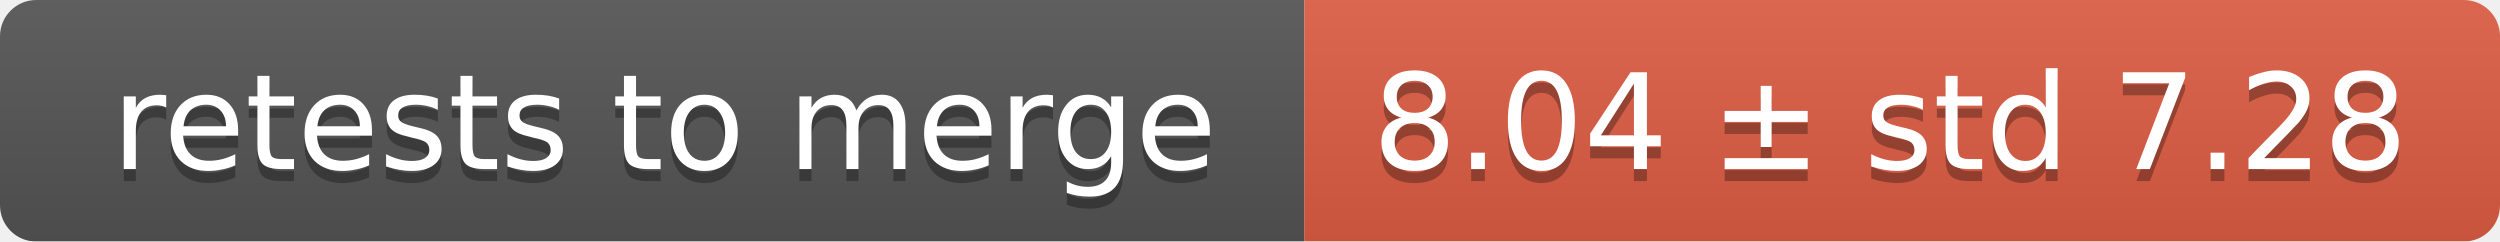
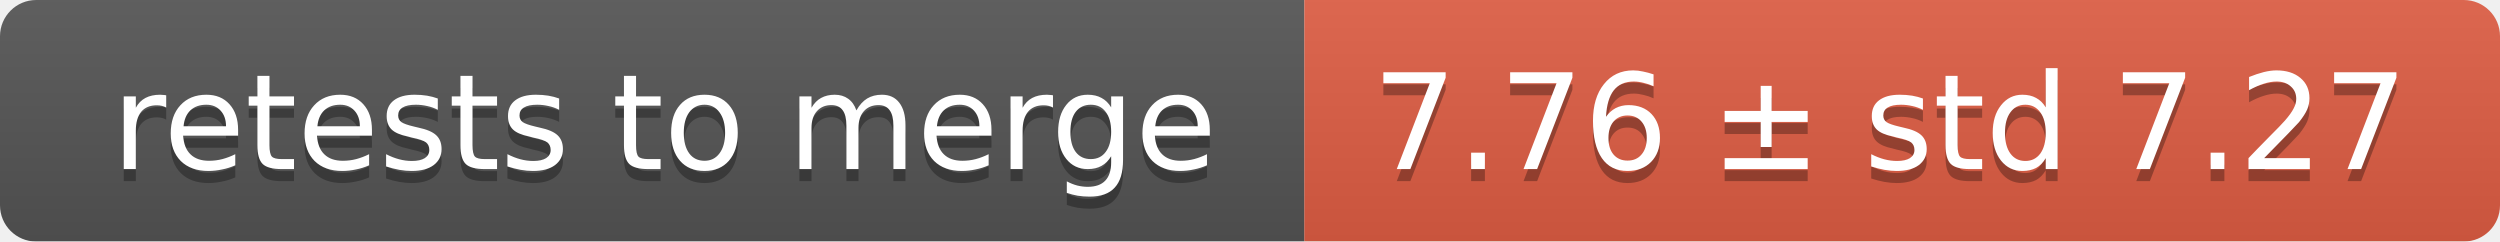
<svg xmlns="http://www.w3.org/2000/svg" width="207" height="20">
  <linearGradient id="smooth" x2="0" y2="100%">
    <stop offset="0" stop-color="#bbb" stop-opacity=".1" />
    <stop offset="1" stop-opacity=".1" />
  </linearGradient>
  <mask id="round">
    <rect width="207" height="20" rx="3" fill="#fff" />
  </mask>
  <g mask="url(#round)">
    <rect width="108" height="20" fill="#555" />
    <rect x="108" width="99" height="20" fill="#e05d44" />
    <rect width="207" height="20" fill="url(#smooth)" />
  </g>
  <g fill="#fff" text-anchor="middle" font-family="DejaVu Sans,Verdana,Geneva,sans-serif" font-size="11">
    <text x="55" y="15" fill="#010101" fill-opacity=".3">retests to merge</text>
    <text x="55" y="14">retests to merge</text>
-     <text x="156.5" y="15" fill="#010101" fill-opacity=".3">8.04 ± std 7.28</text>
-     <text x="156.5" y="14">8.04 ± std 7.28</text>
+     <text x="156.5" y="15" fill="#010101" fill-opacity=".3">7.76 ± std 7.27</text>
+     <text x="156.5" y="14">7.76 ± std 7.27</text>
  </g>
</svg>
